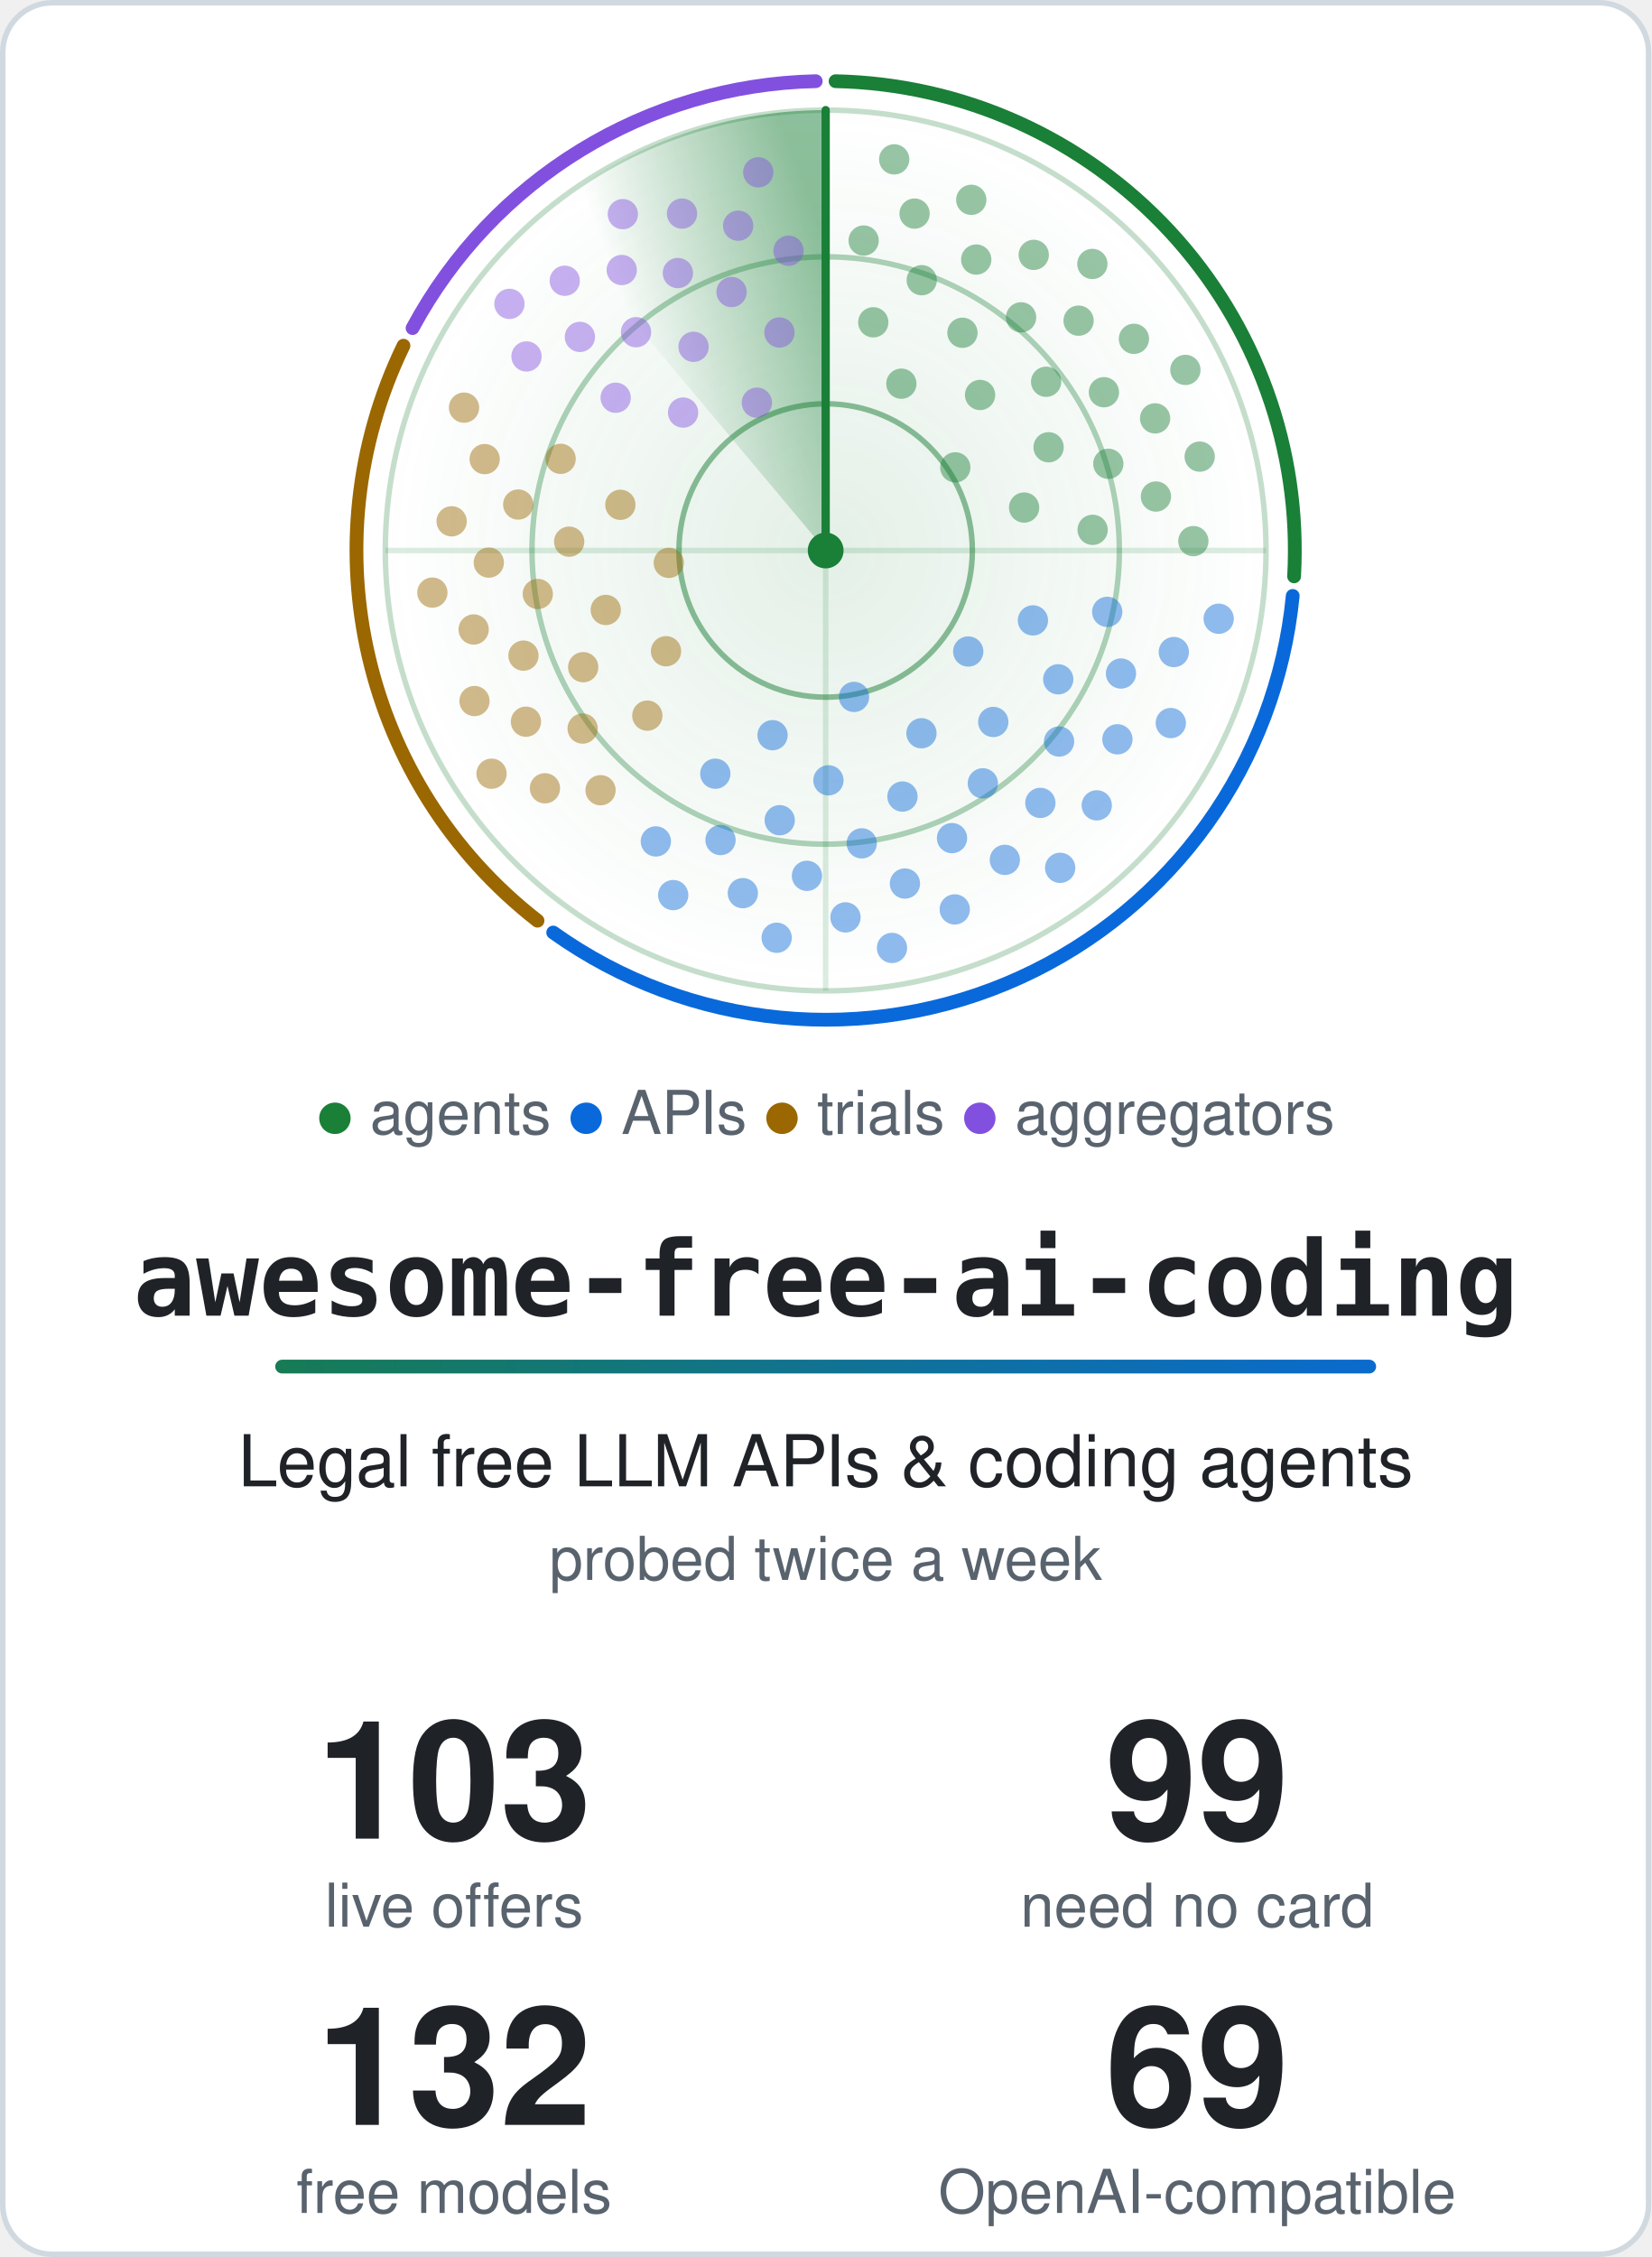
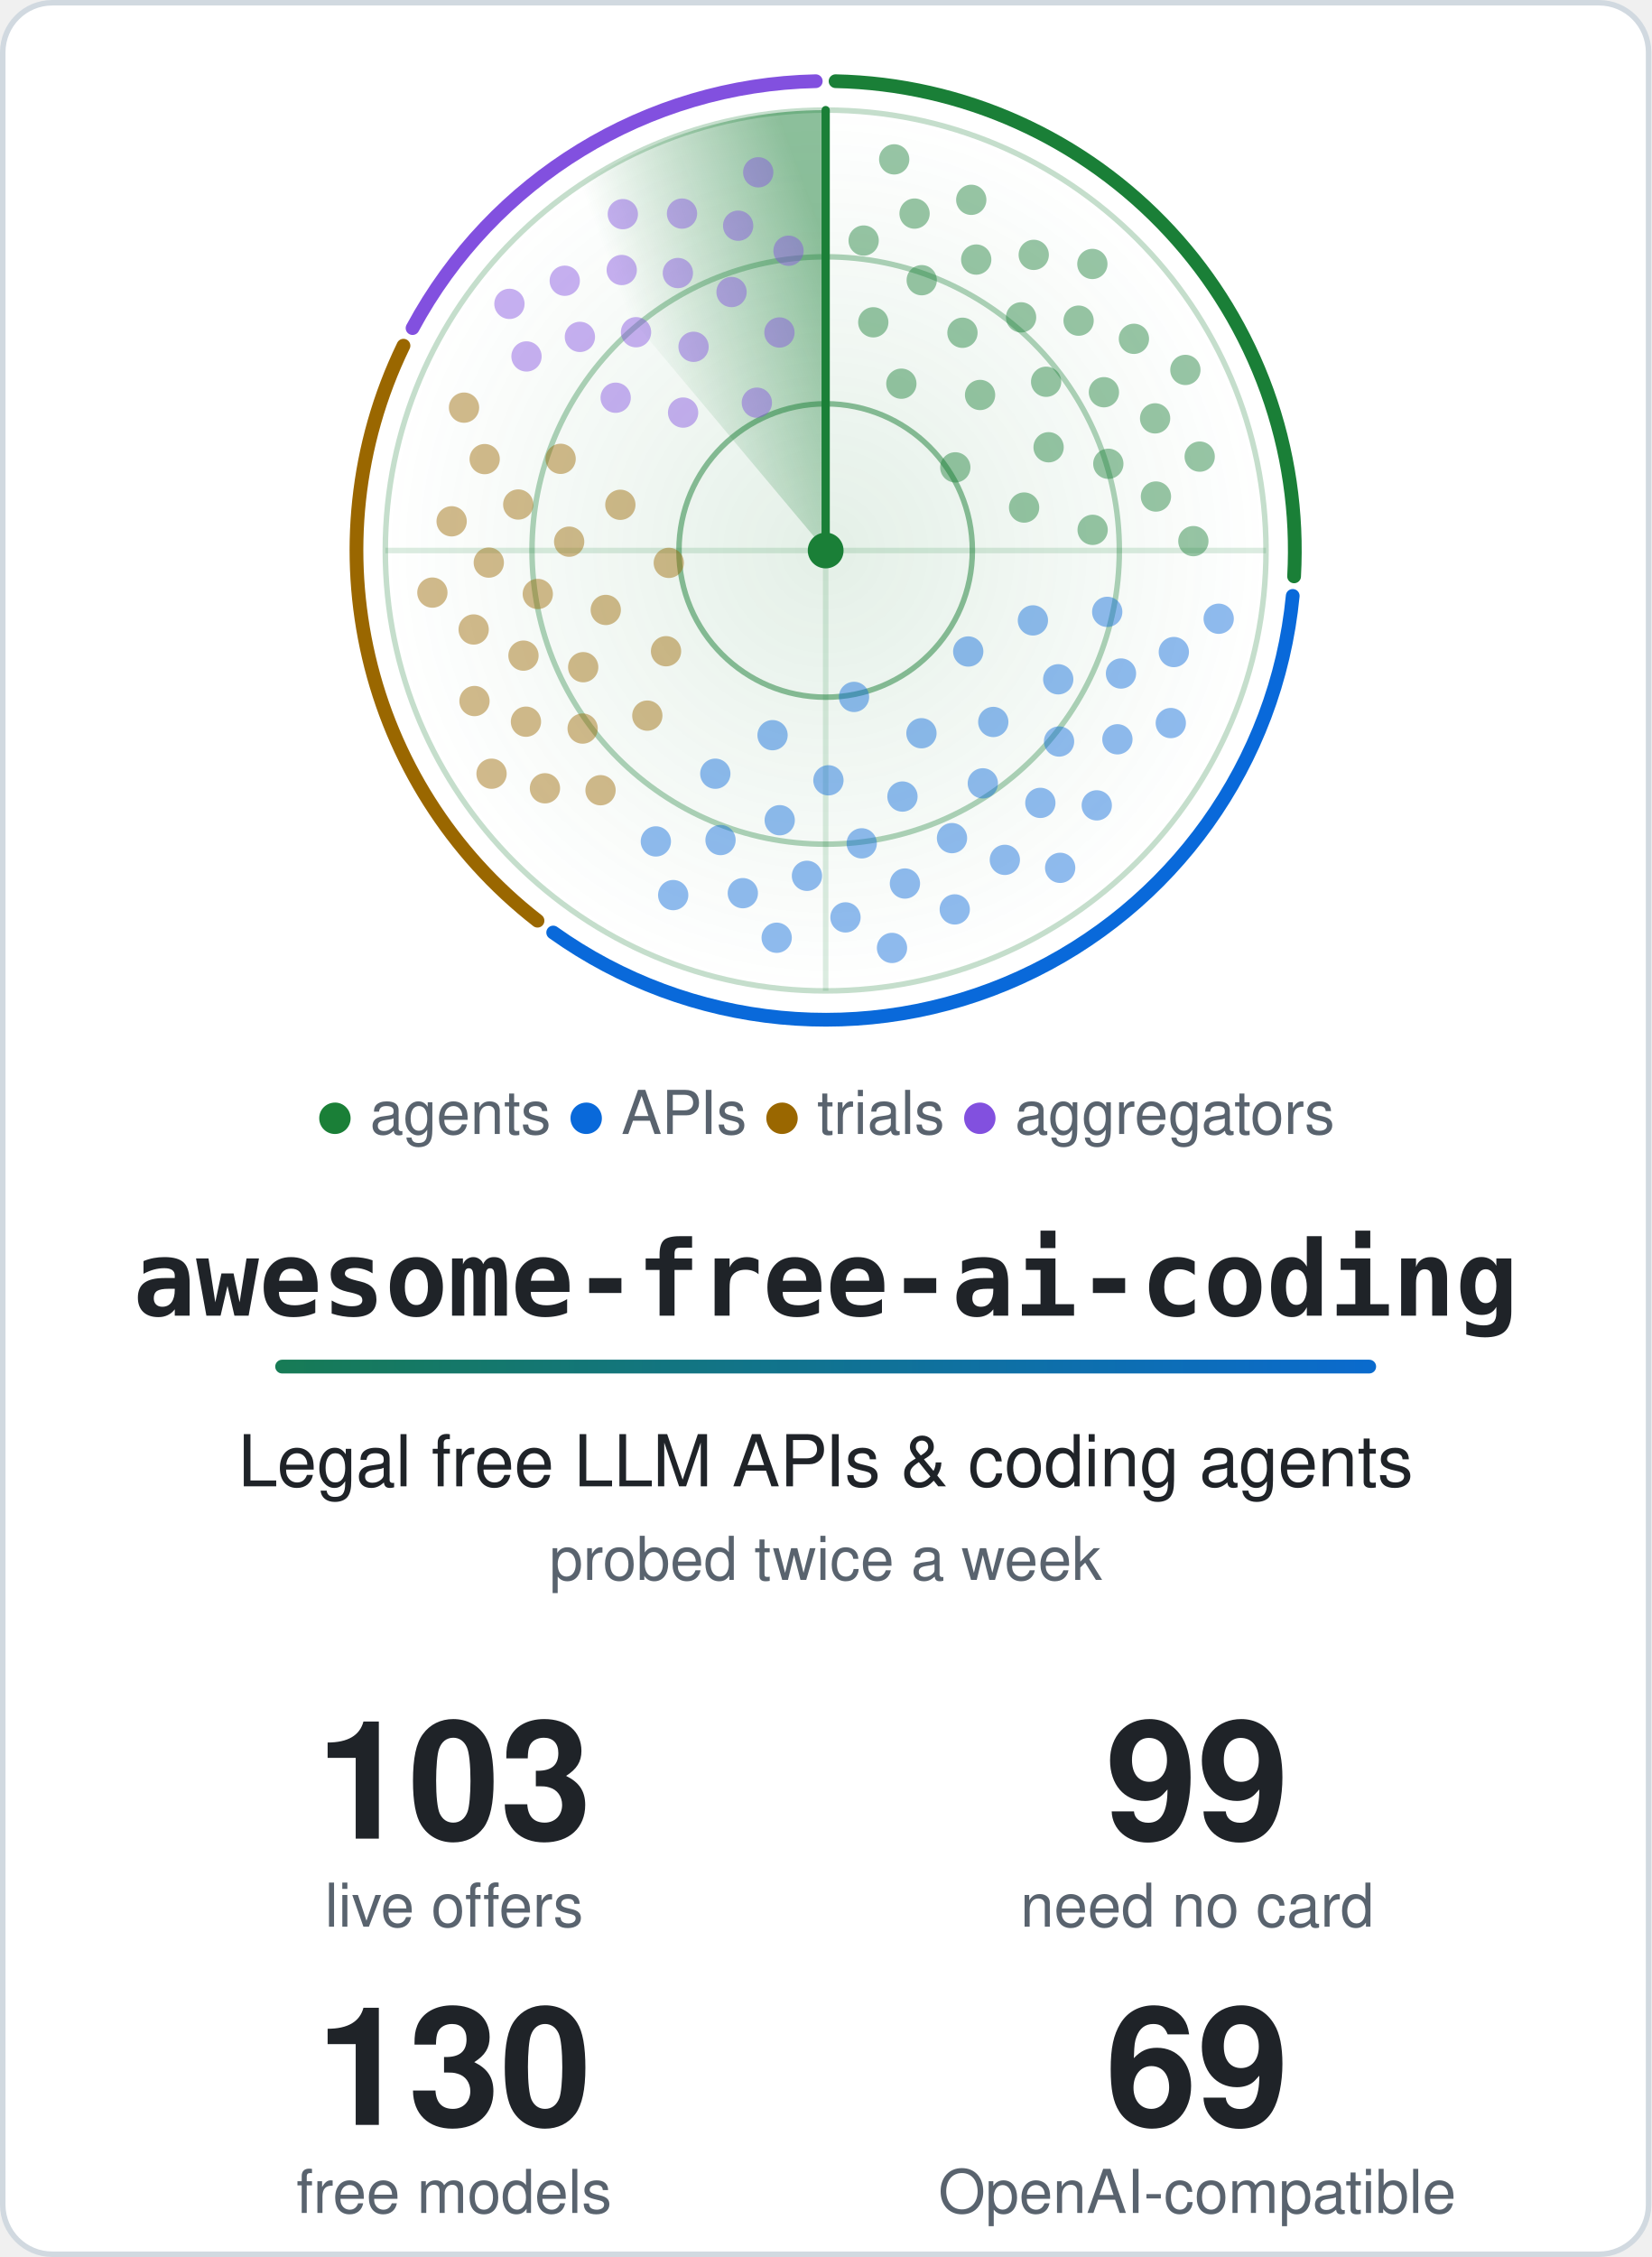
<svg xmlns="http://www.w3.org/2000/svg" width="600" height="820" viewBox="0 0 600 820" role="img" aria-labelledby="title">
  <style>.card{fill:#ffffff;stroke:#d1d9e0}.t{fill:#1f2328}.m{fill:#59636e}.ring{stroke:#1a7f37}.hub{fill:#1a7f37}.beam{stroke:#1a7f37}.s0,.s1,.g0,.g1{stop-color:#1a7f37}.a0{stop-color:#1a7f37}.a1{stop-color:#0969da}.dot.agents,.key.agents{fill:#1a7f37}.rim.agents{stroke:#1a7f37}.dot.apis,.key.apis{fill:#0969da}.rim.apis{stroke:#0969da}.dot.trials,.key.trials{fill:#9a6700}.rim.trials{stroke:#9a6700}.dot.aggregators,.key.aggregators{fill:#8250df}.rim.aggregators{stroke:#8250df}@media (prefers-color-scheme: dark) {.card{fill:#0d1117;stroke:#3d444d}.t{fill:#f0f6fc}.m{fill:#9198a1}.ring{stroke:#3fb950}.hub{fill:#3fb950}.beam{stroke:#3fb950}.s0,.s1,.g0,.g1{stop-color:#3fb950}.a0{stop-color:#3fb950}.a1{stop-color:#4493f8}.dot.agents,.key.agents{fill:#3fb950}.rim.agents{stroke:#3fb950}.dot.apis,.key.apis{fill:#4493f8}.rim.apis{stroke:#4493f8}.dot.trials,.key.trials{fill:#d29922}.rim.trials{stroke:#d29922}.dot.aggregators,.key.aggregators{fill:#ab7df8}.rim.aggregators{stroke:#ab7df8}}.rim{fill:none}.s0{stop-opacity:.5}.s1,.g1{stop-opacity:0}.g0{stop-opacity:.12}.dot{opacity:.45;animation:ping 6s linear infinite}@keyframes ping{0%,4%{opacity:1}55%,100%{opacity:.45}}.turning{animation:turn 6s linear infinite}@keyframes turn{to{transform:rotate(360deg)}}@media (prefers-reduced-motion: reduce) {.dot { animation: none; opacity: 1 } .turning { animation: none }}</style>
  <defs>
    <linearGradient id="accent" gradientUnits="userSpaceOnUse" x1="0" y1="0" x2="540" y2="0">
      <stop class="a0" offset="0" />
      <stop class="a1" offset="1" />
    </linearGradient>
  </defs>
  <rect class="card" x="1" y="1" width="598" height="818" rx="18" stroke-width="2" />
  <defs>
    <radialGradient id="glow">
      <stop class="g0" offset="0" />
      <stop class="g1" offset="1" />
    </radialGradient>
  </defs>
  <circle cx="300.0" cy="200.0" r="160.0" fill="url(#glow)" />
  <circle class="ring" cx="300.0" cy="200.0" r="53.3" fill="none" stroke-width="2" stroke-opacity=".5" />
  <circle class="ring" cx="300.0" cy="200.0" r="106.7" fill="none" stroke-width="2" stroke-opacity=".35" />
  <circle class="ring" cx="300.0" cy="200.0" r="160.0" fill="none" stroke-width="2" stroke-opacity=".25" />
  <path class="ring" d="M140.0 200.0H460.0M300.0 40.0V360.0" stroke-width="2" stroke-opacity=".15" />
  <path class="rim agents" d="M303.6 29.5A170.5 170.5 0 0 1 470.2 209.4" stroke-width="5" stroke-linecap="round" />
  <path class="rim apis" d="M469.7 216.5A170.5 170.5 0 0 1 201.0 338.8" stroke-width="5" stroke-linecap="round" />
  <path class="rim trials" d="M195.3 334.5A170.5 170.5 0 0 1 146.6 125.6" stroke-width="5" stroke-linecap="round" />
  <path class="rim aggregators" d="M149.9 119.2A170.5 170.5 0 0 1 296.4 29.5" stroke-width="5" stroke-linecap="round" />
  <defs>
    <linearGradient id="sweep" gradientUnits="userSpaceOnUse" x1="300.0" y1="88.0" x2="228.0" y2="114.2">
      <stop class="s0" offset="0" />
      <stop class="s1" offset="1" />
    </linearGradient>
  </defs>
  <g class="turning" style="transform-origin:300.0px 200.0px">
    <path fill="url(#sweep)" d="M300.0 200.0L197.2 77.4A160.0 160.0 0 0 1 300.0 40.0Z" />
    <line class="beam" x1="300.0" y1="200.0" x2="300.0" y2="40.0" stroke-width="3" stroke-linecap="round" />
  </g>
  <circle class="dot agents" cx="347.1" cy="169.8" r="5.5" style="animation-delay:0.96s" />
  <circle class="dot agents" cx="327.5" cy="139.4" r="5.5" style="animation-delay:0.41s" />
  <circle class="dot agents" cx="372.1" cy="184.4" r="5.5" style="animation-delay:1.30s" />
  <circle class="dot agents" cx="356.1" cy="143.5" r="5.5" style="animation-delay:0.75s" />
  <circle class="dot agents" cx="317.3" cy="117.1" r="5.5" style="animation-delay:0.20s" />
  <circle class="dot agents" cx="381.0" cy="162.5" r="5.5" style="animation-delay:1.09s" />
  <circle class="dot agents" cx="349.7" cy="120.9" r="5.5" style="animation-delay:0.54s" />
  <circle class="dot agents" cx="397.0" cy="192.5" r="5.5" style="animation-delay:1.43s" />
  <circle class="dot agents" cx="380.1" cy="138.7" r="5.5" style="animation-delay:0.88s" />
  <circle class="dot agents" cx="334.9" cy="101.8" r="5.5" style="animation-delay:0.33s" />
  <circle class="dot agents" cx="402.7" cy="168.5" r="5.5" style="animation-delay:1.22s" />
  <circle class="dot agents" cx="371.0" cy="115.3" r="5.5" style="animation-delay:0.67s" />
  <circle class="dot agents" cx="313.8" cy="87.4" r="5.5" style="animation-delay:0.12s" />
  <circle class="dot agents" cx="401.1" cy="142.5" r="5.5" style="animation-delay:1.01s" />
  <circle class="dot agents" cx="354.7" cy="94.3" r="5.5" style="animation-delay:0.46s" />
  <circle class="dot agents" cx="420.0" cy="180.4" r="5.5" style="animation-delay:1.35s" />
  <circle class="dot agents" cx="391.9" cy="116.5" r="5.5" style="animation-delay:0.80s" />
  <circle class="dot agents" cx="332.3" cy="77.6" r="5.5" style="animation-delay:0.25s" />
  <circle class="dot agents" cx="419.7" cy="152.0" r="5.5" style="animation-delay:1.14s" />
  <circle class="dot agents" cx="375.6" cy="92.6" r="5.5" style="animation-delay:0.59s" />
  <circle class="dot agents" cx="433.6" cy="196.6" r="5.5" style="animation-delay:1.48s" />
  <circle class="dot agents" cx="412.0" cy="123.1" r="5.5" style="animation-delay:0.93s" />
  <circle class="dot agents" cx="352.9" cy="72.6" r="5.5" style="animation-delay:0.38s" />
  <circle class="dot agents" cx="435.9" cy="165.9" r="5.5" style="animation-delay:1.27s" />
  <circle class="dot agents" cx="396.9" cy="95.9" r="5.5" style="animation-delay:0.72s" />
  <circle class="dot agents" cx="324.9" cy="57.9" r="5.5" style="animation-delay:0.17s" />
  <circle class="dot agents" cx="430.7" cy="134.4" r="5.5" style="animation-delay:1.06s" />
  <circle class="dot apis" cx="310.3" cy="253.2" r="5.5" style="animation-delay:2.82s" />
  <circle class="dot apis" cx="351.8" cy="236.7" r="5.5" style="animation-delay:2.09s" />
  <circle class="dot apis" cx="280.7" cy="267.1" r="5.5" style="animation-delay:3.27s" />
  <circle class="dot apis" cx="334.8" cy="266.4" r="5.5" style="animation-delay:2.54s" />
  <circle class="dot apis" cx="375.3" cy="225.4" r="5.5" style="animation-delay:1.81s" />
  <circle class="dot apis" cx="301.0" cy="283.5" r="5.5" style="animation-delay:2.99s" />
  <circle class="dot apis" cx="360.9" cy="262.3" r="5.5" style="animation-delay:2.26s" />
  <circle class="dot apis" cx="259.9" cy="281.1" r="5.5" style="animation-delay:3.44s" />
  <circle class="dot apis" cx="327.9" cy="289.4" r="5.5" style="animation-delay:2.71s" />
  <circle class="dot apis" cx="384.5" cy="246.8" r="5.5" style="animation-delay:1.98s" />
  <circle class="dot apis" cx="283.3" cy="298.0" r="5.5" style="animation-delay:3.16s" />
  <circle class="dot apis" cx="357.1" cy="284.6" r="5.5" style="animation-delay:2.43s" />
  <circle class="dot apis" cx="402.3" cy="222.3" r="5.5" style="animation-delay:1.71s" />
  <circle class="dot apis" cx="313.1" cy="306.4" r="5.5" style="animation-delay:2.88s" />
  <circle class="dot apis" cx="384.8" cy="269.4" r="5.5" style="animation-delay:2.15s" />
  <circle class="dot apis" cx="261.8" cy="305.2" r="5.5" style="animation-delay:3.33s" />
  <circle class="dot apis" cx="345.9" cy="304.5" r="5.5" style="animation-delay:2.60s" />
  <circle class="dot apis" cx="407.3" cy="244.7" r="5.5" style="animation-delay:1.88s" />
  <circle class="dot apis" cx="293.2" cy="318.2" r="5.5" style="animation-delay:3.05s" />
  <circle class="dot apis" cx="378.0" cy="291.7" r="5.5" style="animation-delay:2.33s" />
  <circle class="dot apis" cx="238.3" cy="305.7" r="5.5" style="animation-delay:3.50s" />
  <circle class="dot apis" cx="328.8" cy="321.0" r="5.5" style="animation-delay:2.78s" />
  <circle class="dot apis" cx="406.0" cy="268.6" r="5.5" style="animation-delay:2.05s" />
  <circle class="dot apis" cx="269.9" cy="324.5" r="5.5" style="animation-delay:3.23s" />
  <circle class="dot apis" cx="365.1" cy="312.4" r="5.5" style="animation-delay:2.50s" />
  <circle class="dot apis" cx="426.5" cy="236.9" r="5.5" style="animation-delay:1.77s" />
  <circle class="dot apis" cx="307.2" cy="333.3" r="5.5" style="animation-delay:2.95s" />
  <circle class="dot apis" cx="398.5" cy="292.6" r="5.5" style="animation-delay:2.22s" />
  <circle class="dot apis" cx="244.6" cy="325.2" r="5.5" style="animation-delay:3.40s" />
  <circle class="dot apis" cx="346.9" cy="330.4" r="5.5" style="animation-delay:2.67s" />
  <circle class="dot apis" cx="425.4" cy="262.7" r="5.5" style="animation-delay:1.94s" />
  <circle class="dot apis" cx="282.2" cy="340.7" r="5.5" style="animation-delay:3.12s" />
  <circle class="dot apis" cx="385.2" cy="315.3" r="5.5" style="animation-delay:2.39s" />
  <circle class="dot apis" cx="442.8" cy="224.8" r="5.5" style="animation-delay:1.66s" />
  <circle class="dot apis" cx="324.1" cy="344.4" r="5.5" style="animation-delay:2.84s" />
  <circle class="dot trials" cx="243.0" cy="204.5" r="5.5" style="animation-delay:4.42s" />
  <circle class="dot trials" cx="242.0" cy="236.6" r="5.5" style="animation-delay:3.96s" />
  <circle class="dot trials" cx="225.4" cy="183.4" r="5.5" style="animation-delay:4.71s" />
  <circle class="dot trials" cx="220.1" cy="221.6" r="5.5" style="animation-delay:4.25s" />
  <circle class="dot trials" cx="235.2" cy="260.0" r="5.5" style="animation-delay:3.79s" />
  <circle class="dot trials" cx="206.8" cy="196.8" r="5.5" style="animation-delay:4.53s" />
  <circle class="dot trials" cx="211.9" cy="242.4" r="5.5" style="animation-delay:4.07s" />
  <circle class="dot trials" cx="203.7" cy="166.7" r="5.5" style="animation-delay:4.82s" />
  <circle class="dot trials" cx="195.4" cy="215.8" r="5.5" style="animation-delay:4.36s" />
  <circle class="dot trials" cx="211.7" cy="264.7" r="5.5" style="animation-delay:3.90s" />
  <circle class="dot trials" cx="188.3" cy="183.3" r="5.5" style="animation-delay:4.64s" />
  <circle class="dot trials" cx="190.2" cy="238.2" r="5.5" style="animation-delay:4.18s" />
  <circle class="dot trials" cx="218.2" cy="287.1" r="5.5" style="animation-delay:3.72s" />
  <circle class="dot trials" cx="177.6" cy="204.4" r="5.5" style="animation-delay:4.47s" />
  <circle class="dot trials" cx="191.1" cy="262.2" r="5.5" style="animation-delay:4.00s" />
  <circle class="dot trials" cx="176.1" cy="166.8" r="5.5" style="animation-delay:4.75s" />
  <circle class="dot trials" cx="172.1" cy="228.7" r="5.5" style="animation-delay:4.29s" />
  <circle class="dot trials" cx="198.0" cy="286.4" r="5.5" style="animation-delay:3.83s" />
  <circle class="dot trials" cx="164.1" cy="189.4" r="5.5" style="animation-delay:4.57s" />
  <circle class="dot trials" cx="172.4" cy="254.7" r="5.5" style="animation-delay:4.11s" />
  <circle class="dot trials" cx="168.6" cy="148.1" r="5.5" style="animation-delay:4.86s" />
  <circle class="dot trials" cx="157.1" cy="215.3" r="5.5" style="animation-delay:4.40s" />
  <circle class="dot trials" cx="178.6" cy="281.1" r="5.5" style="animation-delay:3.94s" />
  <circle class="dot aggregators" cx="275.0" cy="146.3" r="5.5" style="animation-delay:5.58s" />
  <circle class="dot aggregators" cx="248.2" cy="149.9" r="5.5" style="animation-delay:5.23s" />
  <circle class="dot aggregators" cx="283.2" cy="120.8" r="5.5" style="animation-delay:5.80s" />
  <circle class="dot aggregators" cx="252.0" cy="126.0" r="5.5" style="animation-delay:5.45s" />
  <circle class="dot aggregators" cx="223.7" cy="144.5" r="5.5" style="animation-delay:5.10s" />
  <circle class="dot aggregators" cx="265.8" cy="106.1" r="5.5" style="animation-delay:5.67s" />
  <circle class="dot aggregators" cx="231.1" cy="120.7" r="5.5" style="animation-delay:5.32s" />
  <circle class="dot aggregators" cx="286.5" cy="91.1" r="5.5" style="animation-delay:5.88s" />
  <circle class="dot aggregators" cx="246.3" cy="99.2" r="5.5" style="animation-delay:5.53s" />
  <circle class="dot aggregators" cx="210.7" cy="122.4" r="5.5" style="animation-delay:5.18s" />
  <circle class="dot aggregators" cx="268.2" cy="82.0" r="5.5" style="animation-delay:5.75s" />
  <circle class="dot aggregators" cx="225.9" cy="98.1" r="5.5" style="animation-delay:5.40s" />
  <circle class="dot aggregators" cx="191.3" cy="129.5" r="5.5" style="animation-delay:5.05s" />
  <circle class="dot aggregators" cx="247.8" cy="77.6" r="5.5" style="animation-delay:5.62s" />
  <circle class="dot aggregators" cx="205.2" cy="102.0" r="5.5" style="animation-delay:5.27s" />
  <circle class="dot aggregators" cx="275.5" cy="62.6" r="5.5" style="animation-delay:5.83s" />
  <circle class="dot aggregators" cx="226.3" cy="77.8" r="5.5" style="animation-delay:5.48s" />
  <circle class="dot aggregators" cx="185.1" cy="110.4" r="5.5" style="animation-delay:5.13s" />
  <circle class="hub" cx="300.0" cy="200.0" r="6.5" />
  <text class="m" x="300.0" y="412" text-anchor="middle" font-family="-apple-system, BlinkMacSystemFont, 'Segoe UI', Helvetica, Arial, sans-serif" font-size="22">
    <tspan class="key agents">●</tspan> agents <tspan class="key apis">●</tspan> APIs <tspan class="key trials">●</tspan> trials <tspan class="key aggregators">●</tspan> aggregators</text>
  <text class="t" x="300.0" y="478" text-anchor="middle" font-family="ui-monospace, SFMono-Regular, Menlo, Consolas, monospace" font-size="38" font-weight="700">awesome-free-ai-coding</text>
  <rect x="100.0" y="494" width="400" height="5" rx="2.5" fill="url(#accent)" />
  <text class="t" x="300.0" y="540" text-anchor="middle" font-family="-apple-system, BlinkMacSystemFont, 'Segoe UI', Helvetica, Arial, sans-serif" font-size="26">Legal free LLM APIs &amp; coding agents</text>
  <text class="m" x="300.0" y="574" text-anchor="middle" font-family="-apple-system, BlinkMacSystemFont, 'Segoe UI', Helvetica, Arial, sans-serif" font-size="22">probed twice a week</text>
  <text class="t" x="165.0" y="668" text-anchor="middle" font-family="-apple-system, BlinkMacSystemFont, 'Segoe UI', Helvetica, Arial, sans-serif" font-size="60" font-weight="700">103</text>
  <text class="m" x="165.0" y="700" text-anchor="middle" font-family="-apple-system, BlinkMacSystemFont, 'Segoe UI', Helvetica, Arial, sans-serif" font-size="22">live offers</text>
  <text class="t" x="435.0" y="668" text-anchor="middle" font-family="-apple-system, BlinkMacSystemFont, 'Segoe UI', Helvetica, Arial, sans-serif" font-size="60" font-weight="700">99</text>
  <text class="m" x="435.0" y="700" text-anchor="middle" font-family="-apple-system, BlinkMacSystemFont, 'Segoe UI', Helvetica, Arial, sans-serif" font-size="22">need no card</text>
-   <text class="t" x="165.0" y="772" text-anchor="middle" font-family="-apple-system, BlinkMacSystemFont, 'Segoe UI', Helvetica, Arial, sans-serif" font-size="60" font-weight="700">132</text>
+   <text class="t" x="165.0" y="772" text-anchor="middle" font-family="-apple-system, BlinkMacSystemFont, 'Segoe UI', Helvetica, Arial, sans-serif" font-size="60" font-weight="700">130</text>
  <text class="m" x="165.0" y="804" text-anchor="middle" font-family="-apple-system, BlinkMacSystemFont, 'Segoe UI', Helvetica, Arial, sans-serif" font-size="22">free models</text>
  <text class="t" x="435.0" y="772" text-anchor="middle" font-family="-apple-system, BlinkMacSystemFont, 'Segoe UI', Helvetica, Arial, sans-serif" font-size="60" font-weight="700">69</text>
  <text class="m" x="435.0" y="804" text-anchor="middle" font-family="-apple-system, BlinkMacSystemFont, 'Segoe UI', Helvetica, Arial, sans-serif" font-size="22">OpenAI-compatible</text>
</svg>
